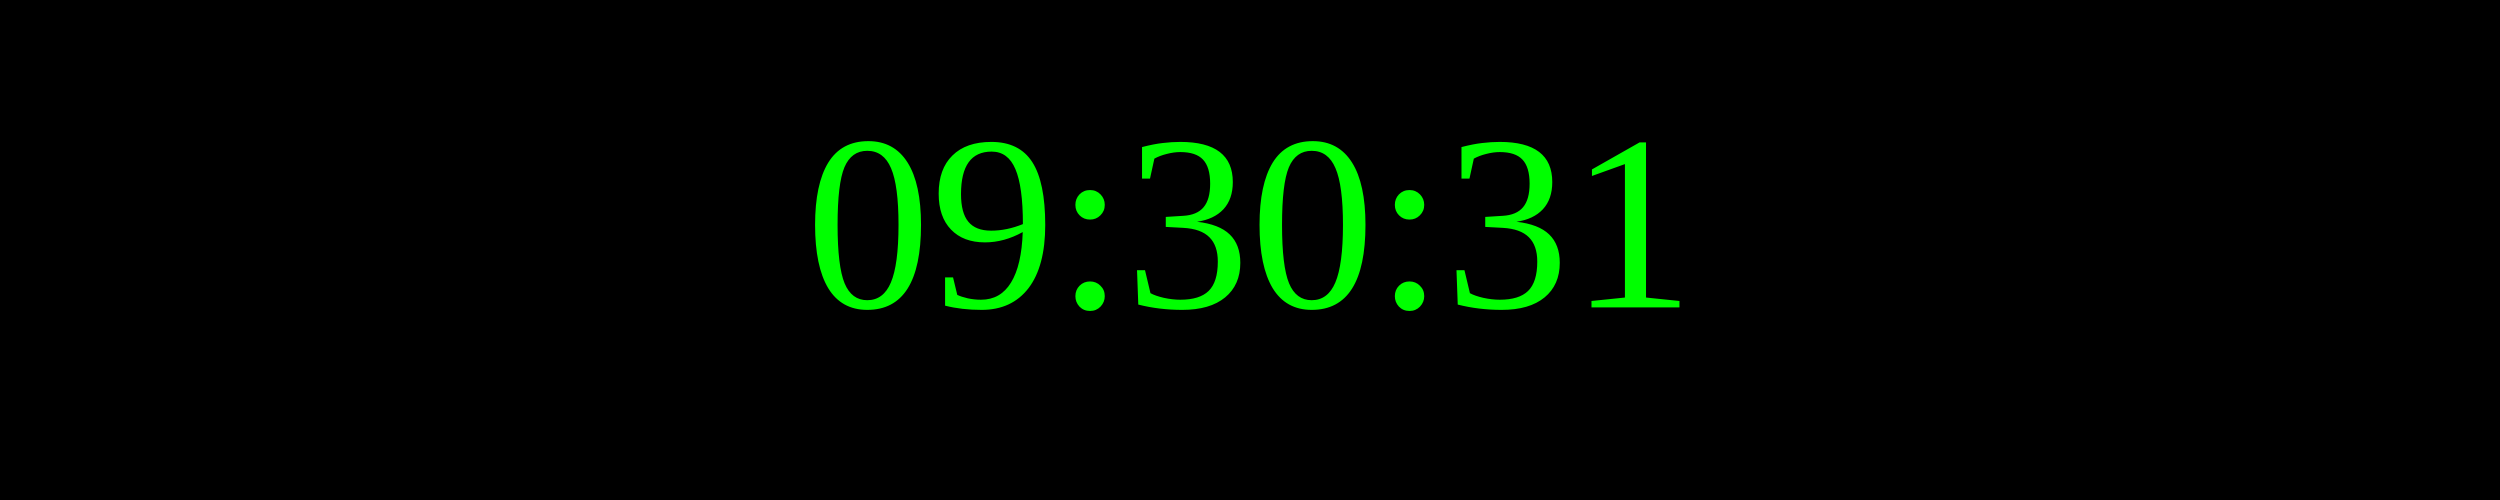
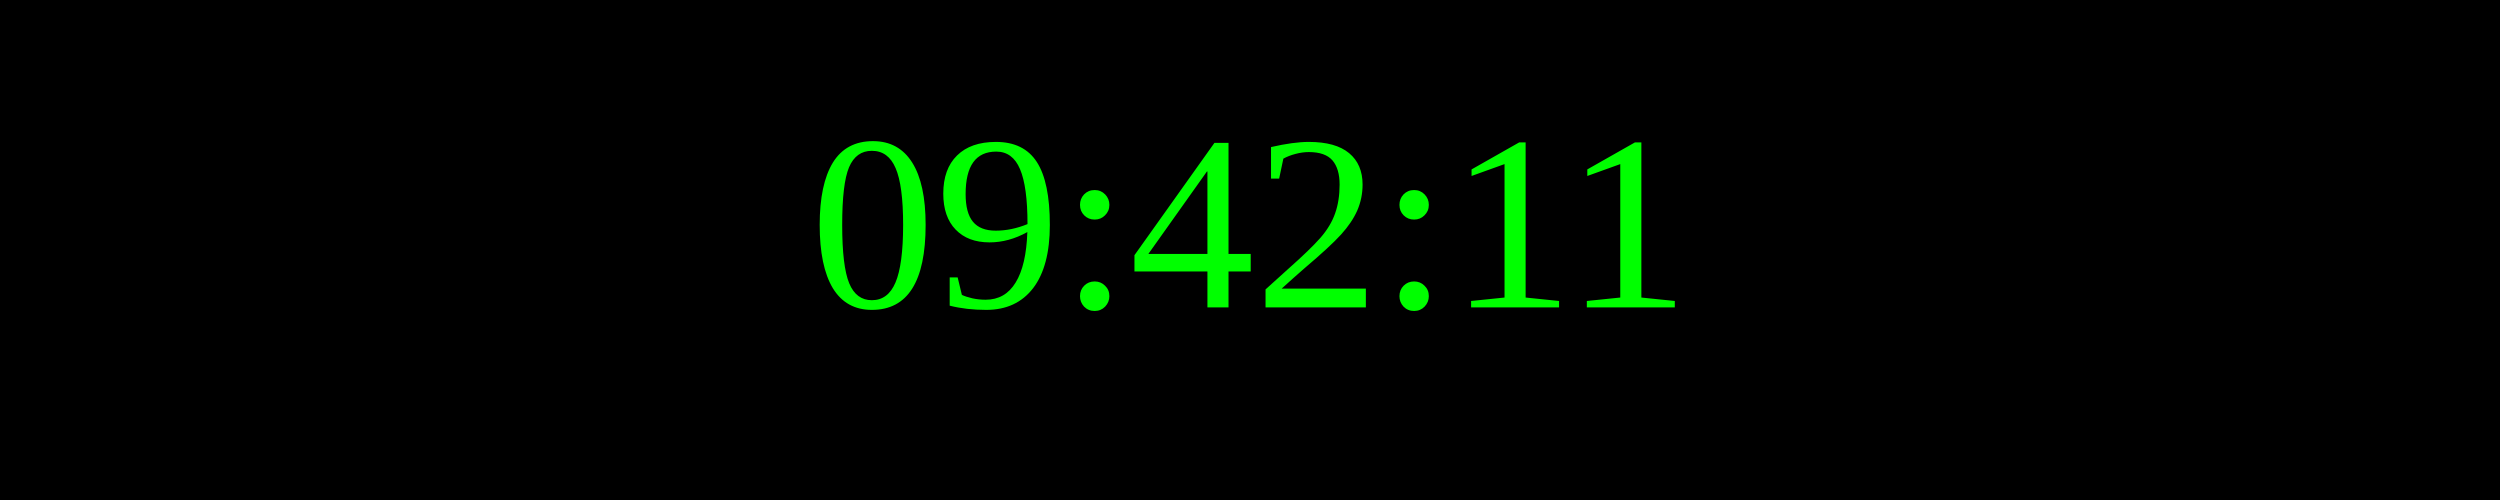
<svg xmlns="http://www.w3.org/2000/svg" width="250" height="50">
  <rect width="100%" height="100%" fill="black" />
  <text x="50%" y="50%" font-size="25" fill="lime" text-anchor="middle" dominant-baseline="middle">
- 09:30:31
+ 09:42:11
</text>
</svg>
